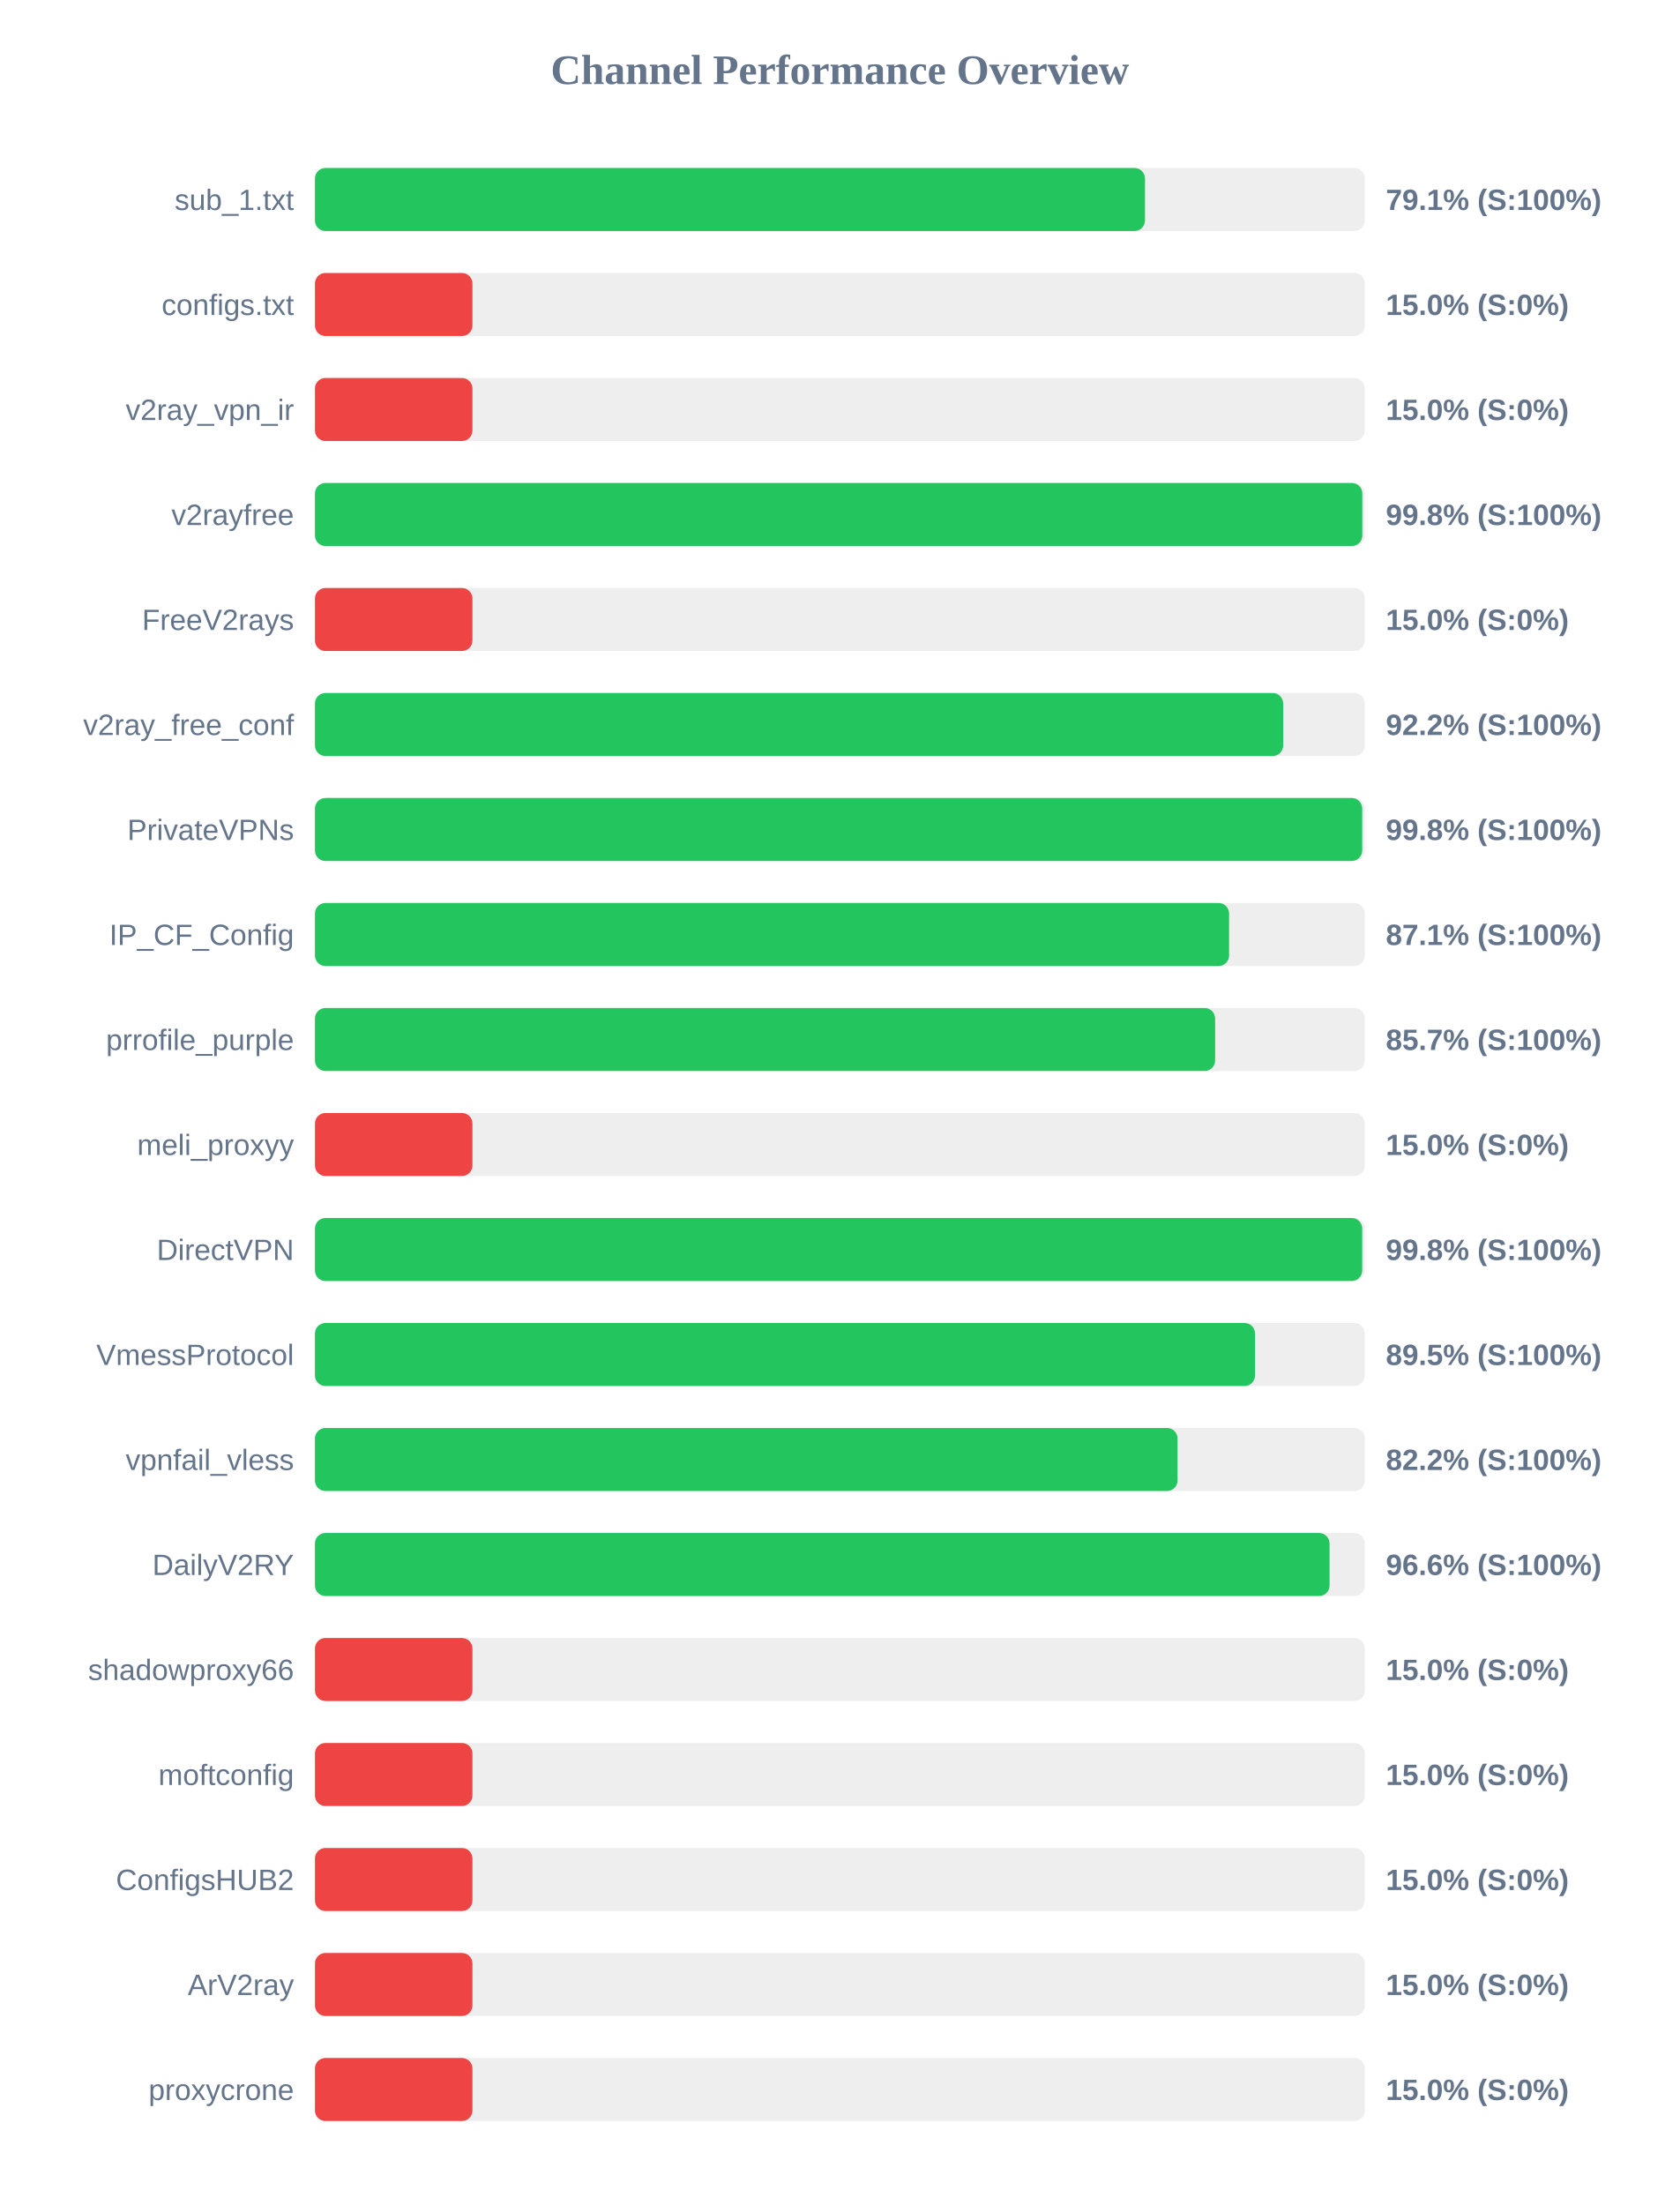
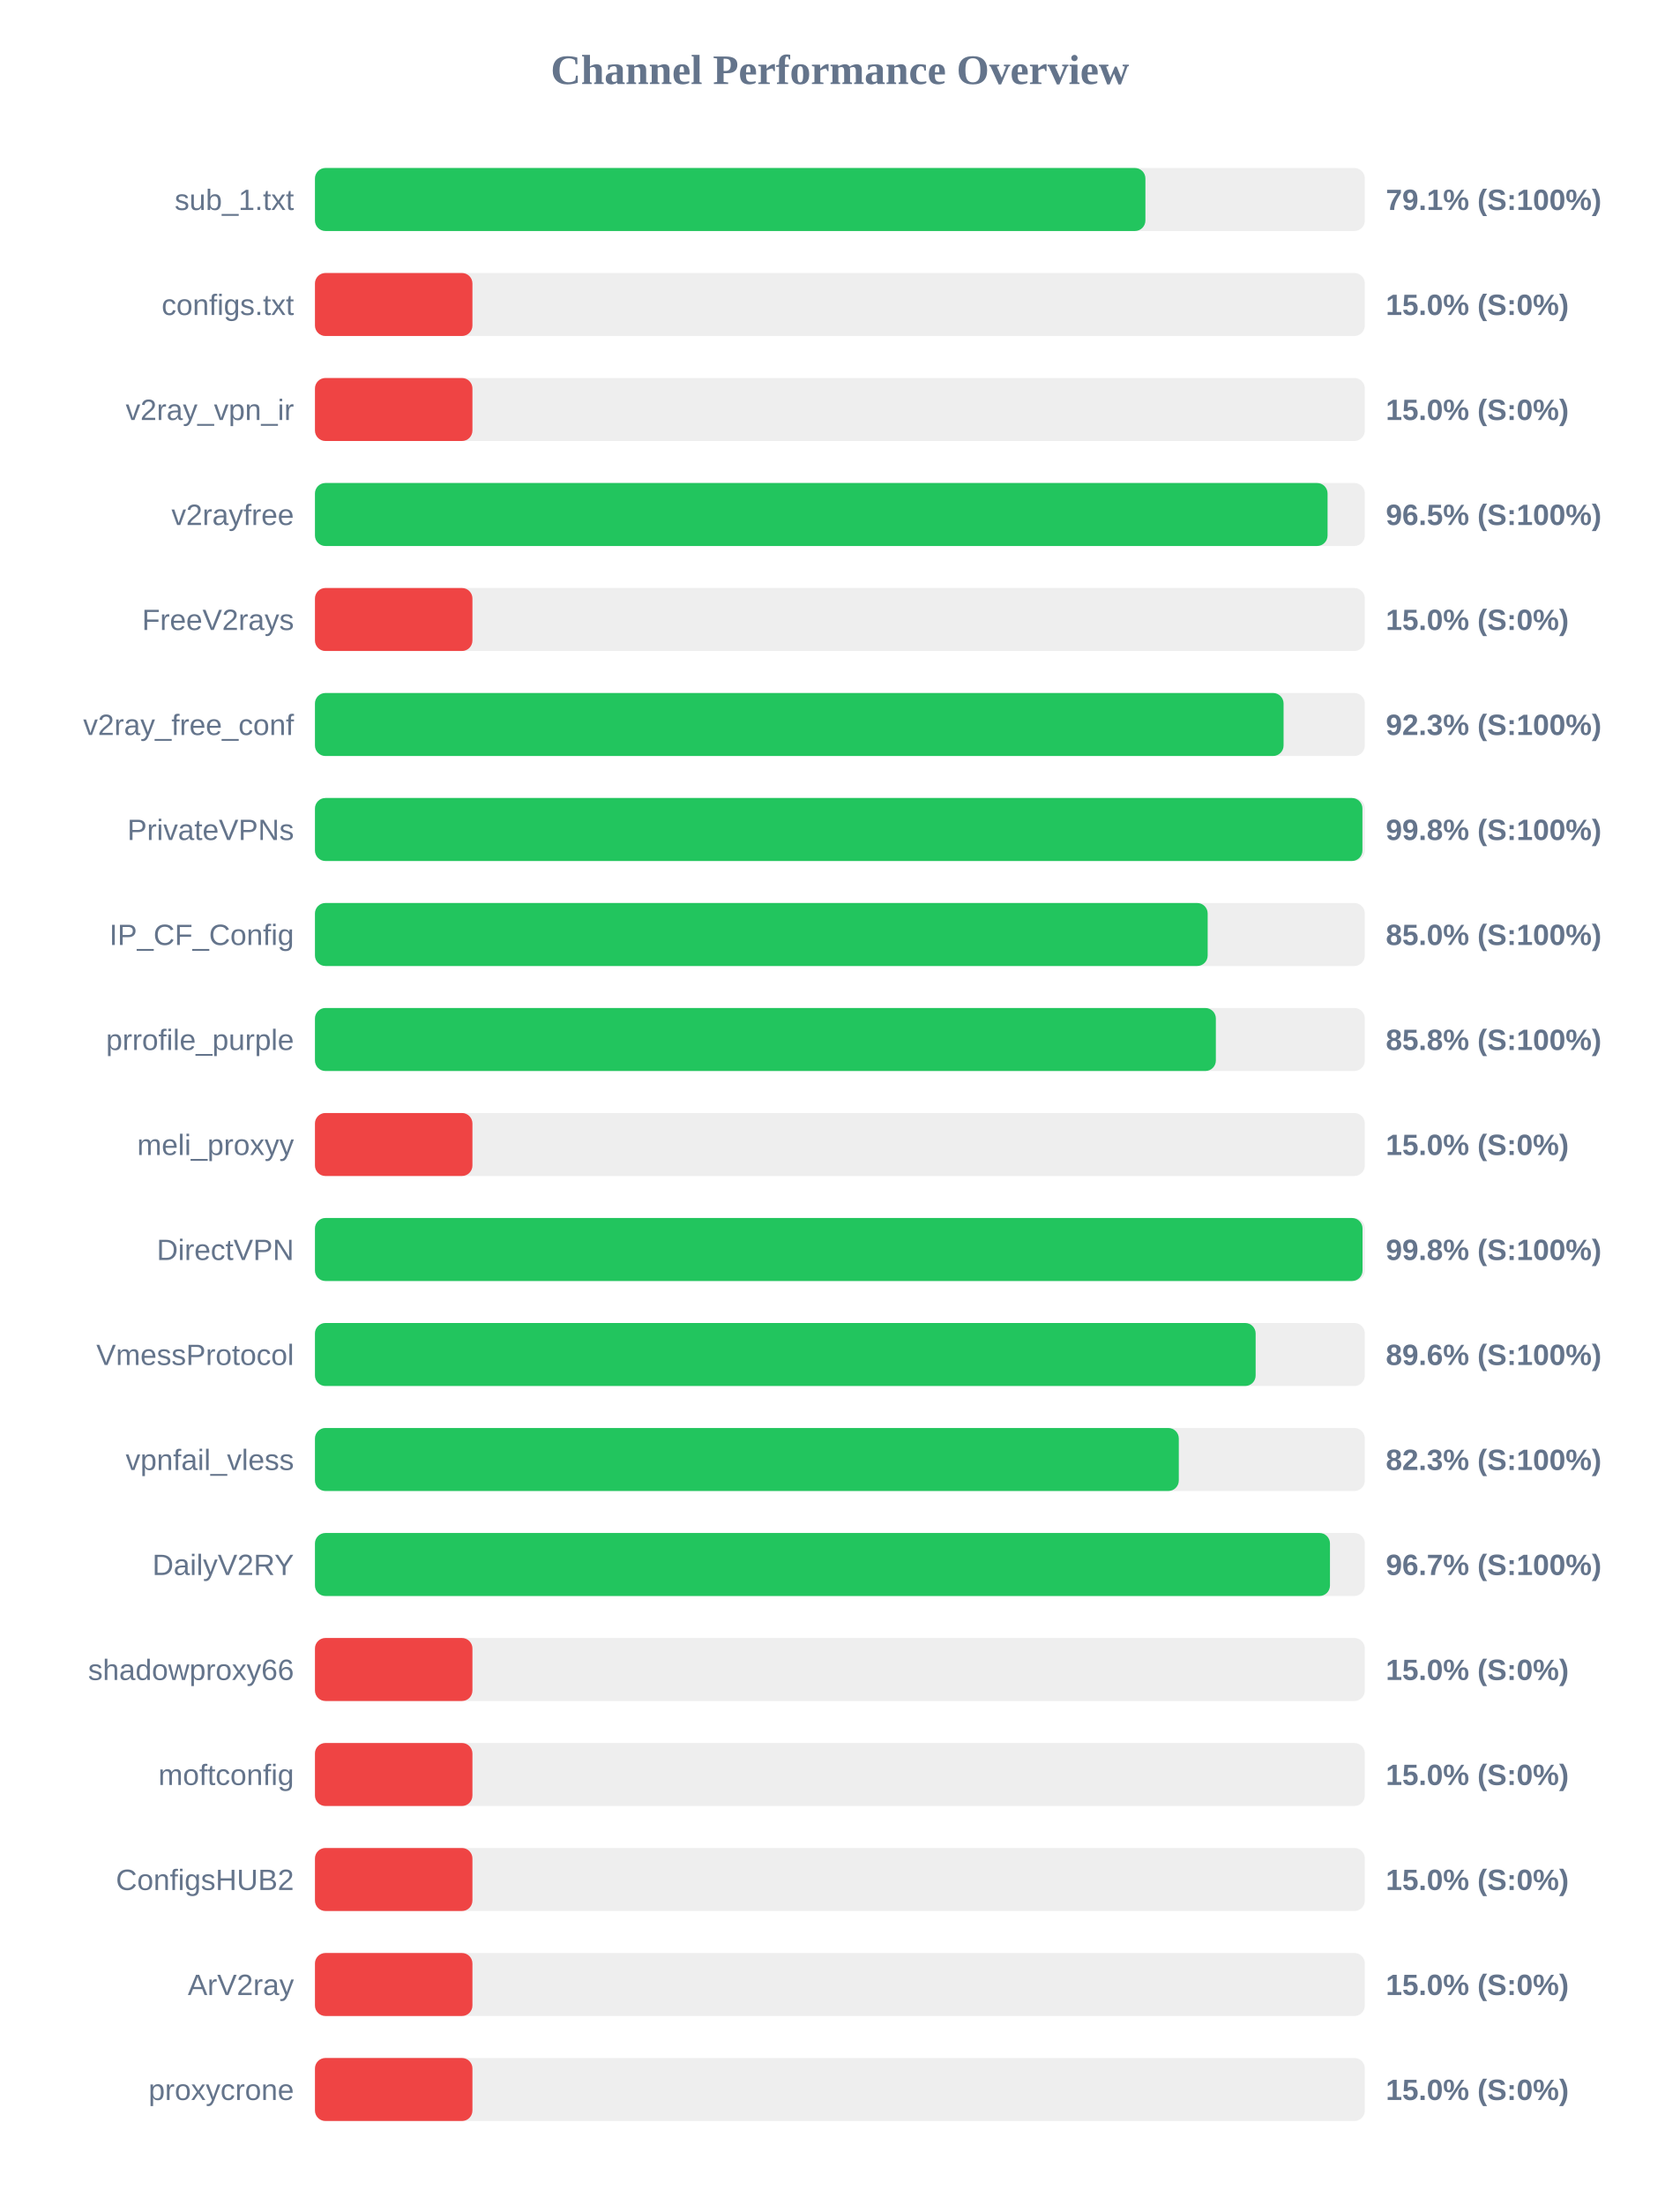
<svg xmlns="http://www.w3.org/2000/svg" width="800" height="1050" version="1.1">
  <style>
        .row { font: 14px Arial; fill: #64748b; }
        .score { font: bold 14px Arial; fill: #64748b; }
    </style>
  <text x="400" y="40" text-anchor="middle" font-size="20px" font-weight="bold" fill="#64748b">Channel Performance Overview</text>
  <rect x="150" y="80" width="500" height="30" fill="#eee" rx="5" />
-   <rect x="150" y="80" width="395.3" height="30" fill="#22c55e" rx="5" />
+   <rect x="150" y="80" width="395.5" height="30" fill="#22c55e" rx="5" />
  <text x="140" y="100" text-anchor="end" class="row">sub_1.txt</text>
  <text x="660" y="100" text-anchor="start" class="score">79.1% (S:100%)</text>
  <rect x="150" y="130" width="500" height="30" fill="#eee" rx="5" />
  <rect x="150" y="130" width="75.0" height="30" fill="#ef4444" rx="5" />
  <text x="140" y="150" text-anchor="end" class="row">configs.txt</text>
  <text x="660" y="150" text-anchor="start" class="score">15.0% (S:0%)</text>
  <rect x="150" y="180" width="500" height="30" fill="#eee" rx="5" />
  <rect x="150" y="180" width="75.0" height="30" fill="#ef4444" rx="5" />
  <text x="140" y="200" text-anchor="end" class="row">v2ray_vpn_ir</text>
  <text x="660" y="200" text-anchor="start" class="score">15.0% (S:0%)</text>
  <rect x="150" y="230" width="500" height="30" fill="#eee" rx="5" />
-   <rect x="150" y="230" width="498.8" height="30" fill="#22c55e" rx="5" />
+   <rect x="150" y="230" width="482.25" height="30" fill="#22c55e" rx="5" />
  <text x="140" y="250" text-anchor="end" class="row">v2rayfree</text>
-   <text x="660" y="250" text-anchor="start" class="score">99.8% (S:100%)</text>
+   <text x="660" y="250" text-anchor="start" class="score">96.5% (S:100%)</text>
  <rect x="150" y="280" width="500" height="30" fill="#eee" rx="5" />
  <rect x="150" y="280" width="75.0" height="30" fill="#ef4444" rx="5" />
  <text x="140" y="300" text-anchor="end" class="row">FreeV2rays</text>
  <text x="660" y="300" text-anchor="start" class="score">15.0% (S:0%)</text>
  <rect x="150" y="330" width="500" height="30" fill="#eee" rx="5" />
-   <rect x="150" y="330" width="461.1" height="30" fill="#22c55e" rx="5" />
+   <rect x="150" y="330" width="461.3" height="30" fill="#22c55e" rx="5" />
  <text x="140" y="350" text-anchor="end" class="row">v2ray_free_conf</text>
-   <text x="660" y="350" text-anchor="start" class="score">92.2% (S:100%)</text>
+   <text x="660" y="350" text-anchor="start" class="score">92.3% (S:100%)</text>
  <rect x="150" y="380" width="500" height="30" fill="#eee" rx="5" />
-   <rect x="150" y="380" width="498.75" height="30" fill="#22c55e" rx="5" />
+   <rect x="150" y="380" width="498.85" height="30" fill="#22c55e" rx="5" />
  <text x="140" y="400" text-anchor="end" class="row">PrivateVPNs</text>
  <text x="660" y="400" text-anchor="start" class="score">99.8% (S:100%)</text>
  <rect x="150" y="430" width="500" height="30" fill="#eee" rx="5" />
-   <rect x="150" y="430" width="435.35" height="30" fill="#22c55e" rx="5" />
+   <rect x="150" y="430" width="425.15" height="30" fill="#22c55e" rx="5" />
  <text x="140" y="450" text-anchor="end" class="row">IP_CF_Config</text>
-   <text x="660" y="450" text-anchor="start" class="score">87.1% (S:100%)</text>
+   <text x="660" y="450" text-anchor="start" class="score">85.0% (S:100%)</text>
  <rect x="150" y="480" width="500" height="30" fill="#eee" rx="5" />
-   <rect x="150" y="480" width="428.7" height="30" fill="#22c55e" rx="5" />
+   <rect x="150" y="480" width="429.05" height="30" fill="#22c55e" rx="5" />
  <text x="140" y="500" text-anchor="end" class="row">prrofile_purple</text>
-   <text x="660" y="500" text-anchor="start" class="score">85.7% (S:100%)</text>
+   <text x="660" y="500" text-anchor="start" class="score">85.8% (S:100%)</text>
  <rect x="150" y="530" width="500" height="30" fill="#eee" rx="5" />
  <rect x="150" y="530" width="75.0" height="30" fill="#ef4444" rx="5" />
  <text x="140" y="550" text-anchor="end" class="row">meli_proxyy</text>
  <text x="660" y="550" text-anchor="start" class="score">15.0% (S:0%)</text>
  <rect x="150" y="580" width="500" height="30" fill="#eee" rx="5" />
-   <rect x="150" y="580" width="498.75" height="30" fill="#22c55e" rx="5" />
+   <rect x="150" y="580" width="498.9" height="30" fill="#22c55e" rx="5" />
  <text x="140" y="600" text-anchor="end" class="row">DirectVPN</text>
  <text x="660" y="600" text-anchor="start" class="score">99.8% (S:100%)</text>
  <rect x="150" y="630" width="500" height="30" fill="#eee" rx="5" />
-   <rect x="150" y="630" width="447.7" height="30" fill="#22c55e" rx="5" />
+   <rect x="150" y="630" width="448.0" height="30" fill="#22c55e" rx="5" />
  <text x="140" y="650" text-anchor="end" class="row">VmessProtocol</text>
-   <text x="660" y="650" text-anchor="start" class="score">89.5% (S:100%)</text>
+   <text x="660" y="650" text-anchor="start" class="score">89.6% (S:100%)</text>
  <rect x="150" y="680" width="500" height="30" fill="#eee" rx="5" />
-   <rect x="150" y="680" width="410.8" height="30" fill="#22c55e" rx="5" />
+   <rect x="150" y="680" width="411.4" height="30" fill="#22c55e" rx="5" />
  <text x="140" y="700" text-anchor="end" class="row">vpnfail_vless</text>
-   <text x="660" y="700" text-anchor="start" class="score">82.2% (S:100%)</text>
+   <text x="660" y="700" text-anchor="start" class="score">82.3% (S:100%)</text>
  <rect x="150" y="730" width="500" height="30" fill="#eee" rx="5" />
-   <rect x="150" y="730" width="483.2" height="30" fill="#22c55e" rx="5" />
+   <rect x="150" y="730" width="483.4" height="30" fill="#22c55e" rx="5" />
  <text x="140" y="750" text-anchor="end" class="row">DailyV2RY</text>
-   <text x="660" y="750" text-anchor="start" class="score">96.6% (S:100%)</text>
+   <text x="660" y="750" text-anchor="start" class="score">96.7% (S:100%)</text>
  <rect x="150" y="780" width="500" height="30" fill="#eee" rx="5" />
  <rect x="150" y="780" width="75.0" height="30" fill="#ef4444" rx="5" />
  <text x="140" y="800" text-anchor="end" class="row">shadowproxy66</text>
  <text x="660" y="800" text-anchor="start" class="score">15.0% (S:0%)</text>
  <rect x="150" y="830" width="500" height="30" fill="#eee" rx="5" />
  <rect x="150" y="830" width="75.0" height="30" fill="#ef4444" rx="5" />
  <text x="140" y="850" text-anchor="end" class="row">moftconfig</text>
  <text x="660" y="850" text-anchor="start" class="score">15.0% (S:0%)</text>
  <rect x="150" y="880" width="500" height="30" fill="#eee" rx="5" />
  <rect x="150" y="880" width="75.0" height="30" fill="#ef4444" rx="5" />
  <text x="140" y="900" text-anchor="end" class="row">ConfigsHUB2</text>
  <text x="660" y="900" text-anchor="start" class="score">15.0% (S:0%)</text>
  <rect x="150" y="930" width="500" height="30" fill="#eee" rx="5" />
  <rect x="150" y="930" width="75.0" height="30" fill="#ef4444" rx="5" />
  <text x="140" y="950" text-anchor="end" class="row">ArV2ray</text>
  <text x="660" y="950" text-anchor="start" class="score">15.0% (S:0%)</text>
  <rect x="150" y="980" width="500" height="30" fill="#eee" rx="5" />
  <rect x="150" y="980" width="75.0" height="30" fill="#ef4444" rx="5" />
  <text x="140" y="1000" text-anchor="end" class="row">proxycrone</text>
  <text x="660" y="1000" text-anchor="start" class="score">15.0% (S:0%)</text>
</svg>
